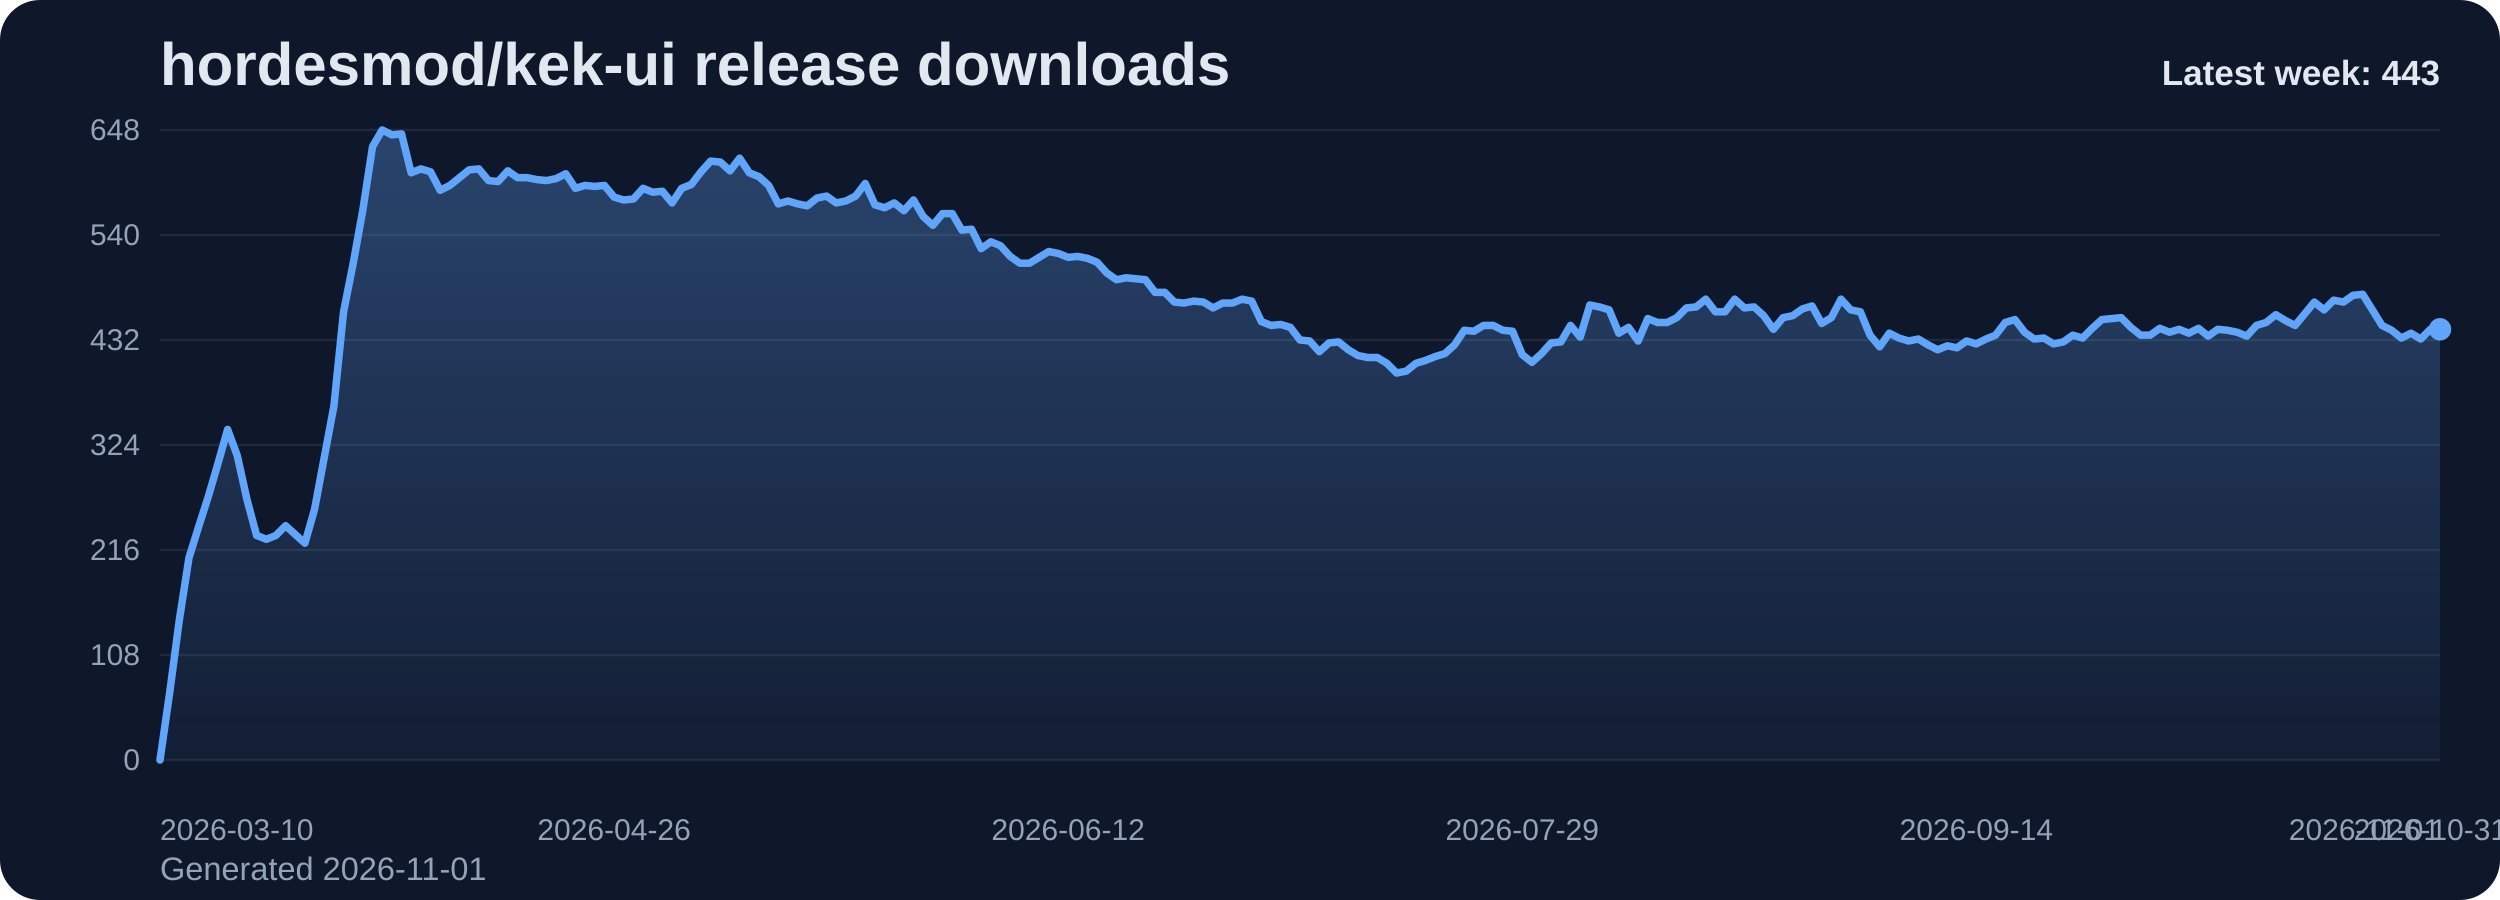
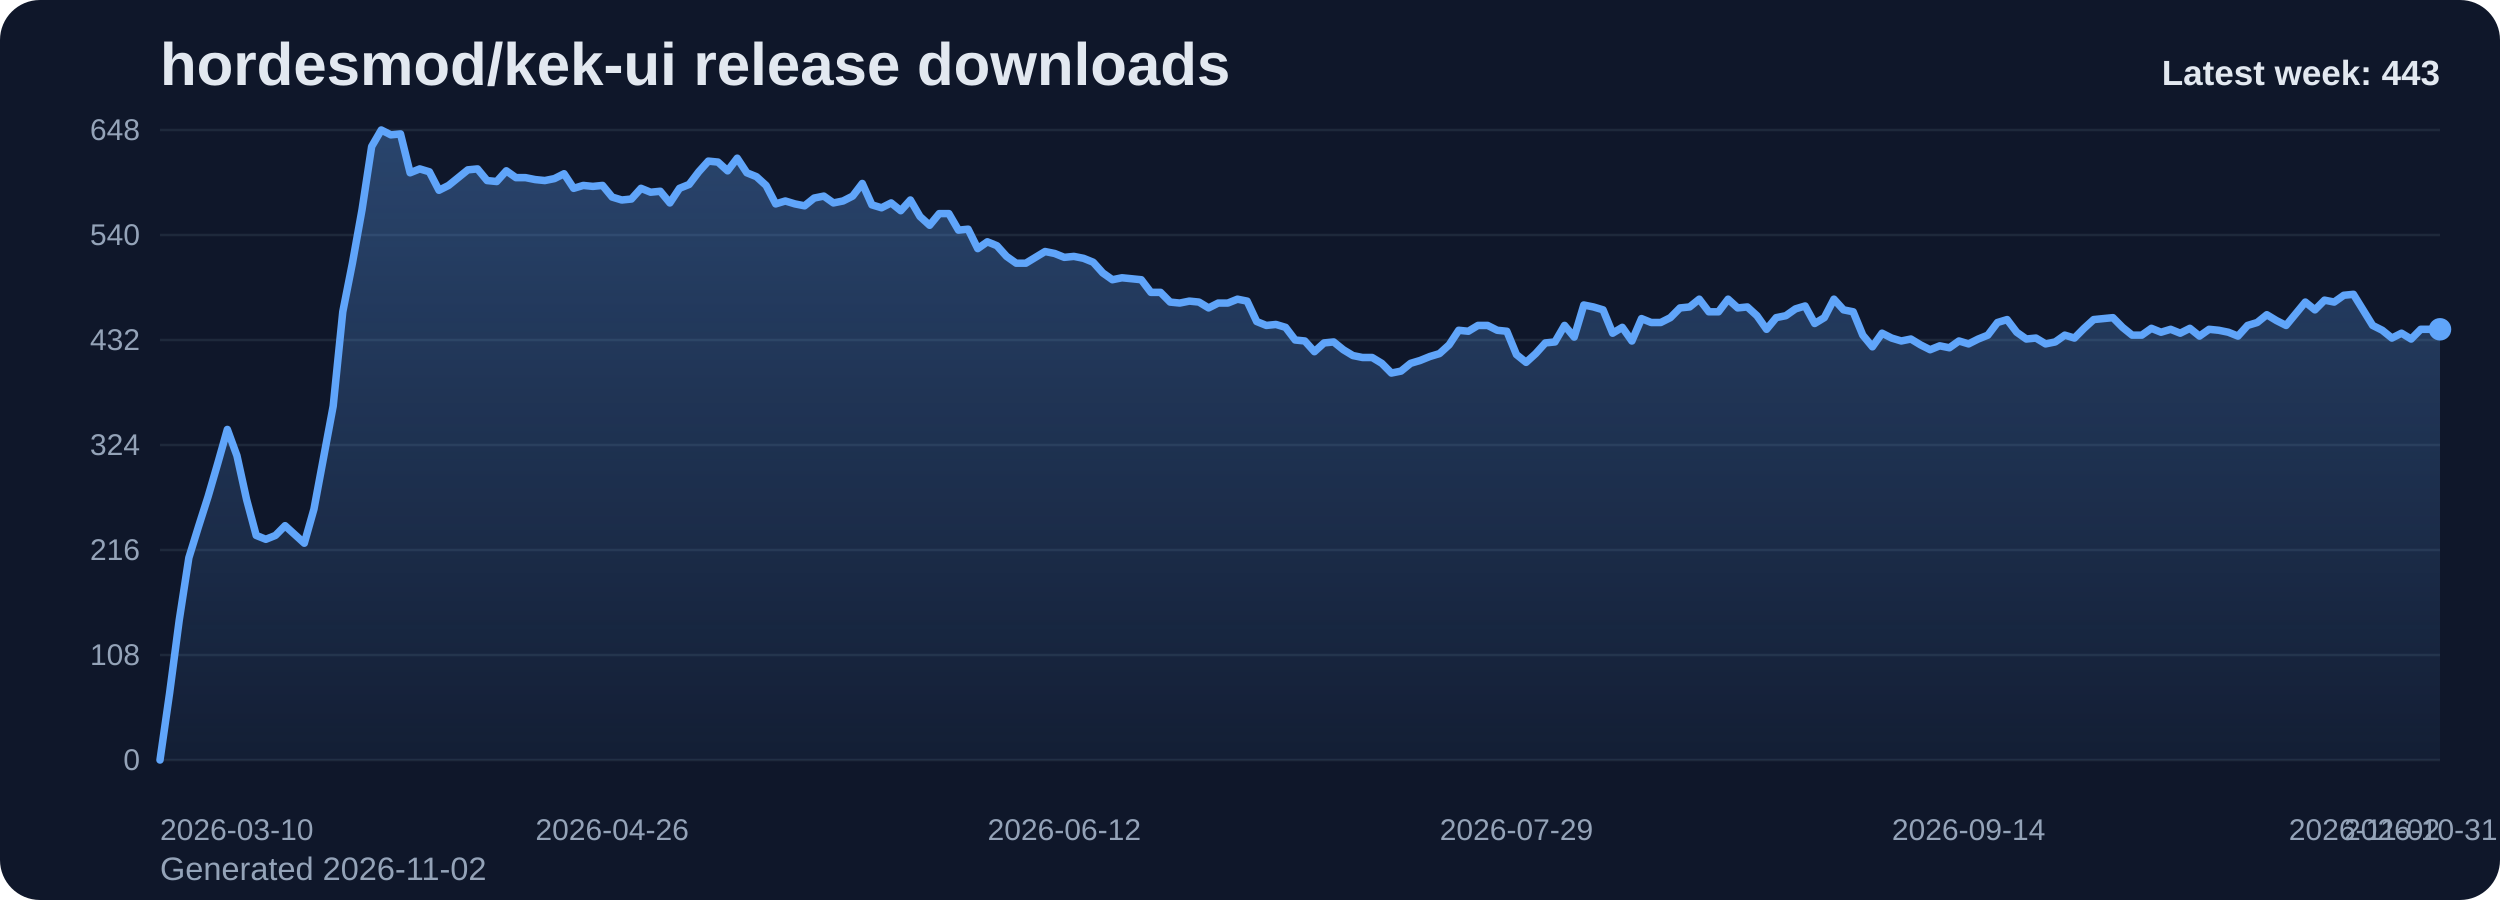
<svg xmlns="http://www.w3.org/2000/svg" viewBox="0 0 1000 360" role="img" aria-label="hordesmod/kek-ui release downloads chart">
  <defs>
    <linearGradient id="fill-weekly-slate" x1="0" y1="0" x2="0" y2="1">
      <stop offset="0%" stop-color="#60a5fa" stop-opacity="0.32" />
      <stop offset="100%" stop-color="#60a5fa" stop-opacity="0.05" />
    </linearGradient>
    <style>
      .bg { fill: #0f172a; }
      .title { font: 700 24px Arial, sans-serif; fill: #e2e8f0; }
      .sub { font: 400 13px Arial, sans-serif; fill: #94a3b8; }
      .grid { stroke: #1e293b; stroke-width: 1; }
      .axis { font: 400 12px Arial, sans-serif; fill: #94a3b8; }
      .line { fill: none; stroke: #60a5fa; stroke-width: 3; stroke-linecap: round; stroke-linejoin: round; }
      .dot { fill: #60a5fa; }
      .value { font: 600 11px Arial, sans-serif; fill: #cbd5e1; }
      .latest { font: 700 14px Arial, sans-serif; fill: #e2e8f0; }
    </style>
  </defs>
  <rect class="bg" x="0" y="0" width="1000" height="360" rx="16" />
  <text class="title" x="64" y="34">hordesmod/kek-ui release downloads</text>
-   <text class="sub" x="64" y="352">Generated 2026-11-01</text>
+   <text class="sub" x="64" y="352">Generated 2026-11-02</text>
  <line x1="64" y1="52.00" x2="976" y2="52.00" class="grid" />
  <text x="56" y="56.00" text-anchor="end" class="axis">648</text>
  <line x1="64" y1="94.00" x2="976" y2="94.00" class="grid" />
  <text x="56" y="98.00" text-anchor="end" class="axis">540</text>
  <line x1="64" y1="136.00" x2="976" y2="136.00" class="grid" />
  <text x="56" y="140.00" text-anchor="end" class="axis">432</text>
  <line x1="64" y1="178.00" x2="976" y2="178.00" class="grid" />
  <text x="56" y="182.00" text-anchor="end" class="axis">324</text>
  <line x1="64" y1="220.00" x2="976" y2="220.00" class="grid" />
  <text x="56" y="224.00" text-anchor="end" class="axis">216</text>
  <line x1="64" y1="262.00" x2="976" y2="262.00" class="grid" />
  <text x="56" y="266.00" text-anchor="end" class="axis">108</text>
  <line x1="64" y1="304.00" x2="976" y2="304.00" class="grid" />
  <text x="56" y="308.00" text-anchor="end" class="axis">0</text>
-   <path d="M 64.00 304 L 64.00 304.00 L 67.86 277.17 L 71.73 248.00 L 75.59 223.11 L 79.46 210.67 L 83.32 198.61 L 87.19 185.39 L 91.05 171.78 L 94.92 182.28 L 98.78 199.78 L 102.64 214.17 L 106.51 215.72 L 110.37 214.17 L 114.24 210.28 L 118.10 213.78 L 121.97 217.28 L 125.83 203.67 L 129.69 183.06 L 133.56 162.44 L 137.42 124.72 L 141.29 105.28 L 145.15 83.89 L 149.02 58.61 L 152.88 52.00 L 156.75 53.94 L 160.61 53.56 L 164.47 69.11 L 168.34 67.56 L 172.20 68.72 L 176.07 76.11 L 179.93 74.17 L 183.80 71.06 L 187.66 67.94 L 191.53 67.56 L 195.39 72.22 L 199.25 72.61 L 203.12 68.33 L 206.98 71.06 L 210.85 71.06 L 214.71 71.83 L 218.58 72.22 L 222.44 71.44 L 226.31 69.50 L 230.17 75.33 L 234.03 74.17 L 237.90 74.56 L 241.76 74.17 L 245.63 78.83 L 249.49 80.00 L 253.36 79.61 L 257.22 75.33 L 261.08 76.89 L 264.95 76.50 L 268.81 81.17 L 272.68 75.33 L 276.54 73.78 L 280.41 68.72 L 284.27 64.44 L 288.14 64.83 L 292.00 68.33 L 295.86 63.28 L 299.73 69.11 L 303.59 70.67 L 307.46 74.17 L 311.32 81.56 L 315.19 80.39 L 319.05 81.56 L 322.92 82.33 L 326.78 79.22 L 330.64 78.44 L 334.51 81.17 L 338.37 80.39 L 342.24 78.44 L 346.10 73.39 L 349.97 81.94 L 353.83 83.11 L 357.69 81.17 L 361.56 84.28 L 365.42 80.00 L 369.29 86.61 L 373.15 90.11 L 377.02 85.44 L 380.88 85.44 L 384.75 92.06 L 388.61 91.67 L 392.47 99.44 L 396.34 96.72 L 400.20 98.28 L 404.07 102.56 L 407.93 105.28 L 411.80 105.28 L 415.66 102.94 L 419.53 100.61 L 423.39 101.39 L 427.25 102.94 L 431.12 102.56 L 434.98 103.33 L 438.85 104.89 L 442.71 109.17 L 446.58 111.89 L 450.44 111.11 L 454.31 111.50 L 458.17 111.89 L 462.03 116.94 L 465.90 116.94 L 469.76 120.83 L 473.63 121.22 L 477.49 120.44 L 481.36 120.83 L 485.22 123.17 L 489.08 121.22 L 492.95 121.22 L 496.81 119.67 L 500.68 120.44 L 504.54 128.61 L 508.41 130.17 L 512.27 129.78 L 516.14 130.94 L 520.00 136.00 L 523.86 136.39 L 527.73 140.67 L 531.59 137.17 L 535.46 136.78 L 539.32 139.89 L 543.19 142.22 L 547.05 143.00 L 550.92 143.00 L 554.78 145.33 L 558.64 149.22 L 562.51 148.44 L 566.37 145.33 L 570.24 144.17 L 574.10 142.61 L 577.97 141.44 L 581.83 137.94 L 585.69 132.11 L 589.56 132.50 L 593.42 130.17 L 597.29 130.17 L 601.15 132.11 L 605.02 132.50 L 608.88 141.83 L 612.75 144.94 L 616.61 141.44 L 620.47 137.17 L 624.34 136.78 L 628.20 130.17 L 632.07 134.83 L 635.93 122.00 L 639.80 122.78 L 643.66 123.94 L 647.53 133.28 L 651.39 130.94 L 655.25 136.39 L 659.12 127.44 L 662.98 129.00 L 666.85 129.00 L 670.71 127.06 L 674.58 123.17 L 678.44 122.78 L 682.31 119.67 L 686.17 124.72 L 690.03 124.72 L 693.90 119.67 L 697.76 123.17 L 701.63 122.78 L 705.49 126.28 L 709.36 131.72 L 713.22 127.06 L 717.08 126.28 L 720.95 123.56 L 724.81 122.39 L 728.68 129.39 L 732.54 127.06 L 736.41 119.67 L 740.27 123.94 L 744.14 124.72 L 748.00 134.06 L 751.86 138.72 L 755.73 133.28 L 759.59 135.22 L 763.46 136.39 L 767.32 135.61 L 771.19 137.94 L 775.05 139.89 L 778.92 138.33 L 782.78 139.11 L 786.64 136.39 L 790.51 137.56 L 794.37 135.61 L 798.24 134.06 L 802.10 129.00 L 805.97 127.83 L 809.83 132.89 L 813.69 135.61 L 817.56 135.22 L 821.42 137.56 L 825.29 136.78 L 829.15 134.06 L 833.02 135.22 L 836.88 131.33 L 840.75 127.83 L 844.61 127.44 L 848.47 127.06 L 852.34 130.94 L 856.20 134.06 L 860.07 134.06 L 863.93 131.33 L 867.80 132.89 L 871.66 131.72 L 875.53 133.28 L 879.39 131.33 L 883.25 134.44 L 887.12 131.72 L 890.98 132.11 L 894.85 132.89 L 898.71 134.44 L 902.58 130.17 L 906.44 129.00 L 910.31 125.89 L 914.17 128.22 L 918.03 130.17 L 921.90 125.50 L 925.76 120.83 L 929.63 123.94 L 933.49 120.06 L 937.36 120.83 L 941.22 118.11 L 945.08 117.72 L 948.95 123.94 L 952.81 130.17 L 956.68 132.11 L 960.54 135.22 L 964.41 133.28 L 968.27 135.61 L 972.14 131.72 L 976.00 131.72 L 976.00 304 Z" fill="url(#fill-weekly-slate)" />
-   <polyline class="line" points="64.00,304.00 67.86,277.17 71.73,248.00 75.59,223.11 79.46,210.67 83.32,198.61 87.19,185.39 91.05,171.78 94.92,182.28 98.78,199.78 102.64,214.17 106.51,215.72 110.37,214.17 114.24,210.28 118.10,213.78 121.97,217.28 125.83,203.67 129.69,183.06 133.56,162.44 137.42,124.72 141.29,105.28 145.15,83.89 149.02,58.61 152.88,52.00 156.75,53.94 160.61,53.56 164.47,69.11 168.34,67.56 172.20,68.72 176.07,76.11 179.93,74.17 183.80,71.06 187.66,67.94 191.53,67.56 195.39,72.22 199.25,72.61 203.12,68.33 206.98,71.06 210.85,71.06 214.71,71.83 218.58,72.22 222.44,71.44 226.31,69.50 230.17,75.33 234.03,74.17 237.90,74.56 241.76,74.17 245.63,78.83 249.49,80.00 253.36,79.61 257.22,75.33 261.08,76.89 264.95,76.50 268.81,81.17 272.68,75.33 276.54,73.78 280.41,68.72 284.27,64.44 288.14,64.83 292.00,68.33 295.86,63.28 299.73,69.11 303.59,70.67 307.46,74.17 311.32,81.56 315.19,80.39 319.05,81.56 322.92,82.33 326.78,79.22 330.64,78.44 334.51,81.17 338.37,80.39 342.24,78.44 346.10,73.39 349.97,81.94 353.83,83.11 357.69,81.17 361.56,84.28 365.42,80.00 369.29,86.61 373.15,90.11 377.02,85.44 380.88,85.44 384.75,92.06 388.61,91.67 392.47,99.44 396.34,96.72 400.20,98.28 404.07,102.56 407.93,105.28 411.80,105.28 415.66,102.94 419.53,100.61 423.39,101.39 427.25,102.94 431.12,102.56 434.98,103.33 438.85,104.89 442.71,109.17 446.58,111.89 450.44,111.11 454.31,111.50 458.17,111.89 462.03,116.94 465.90,116.94 469.76,120.83 473.63,121.22 477.49,120.44 481.36,120.83 485.22,123.17 489.08,121.22 492.95,121.22 496.81,119.67 500.68,120.44 504.54,128.61 508.41,130.17 512.27,129.78 516.14,130.94 520.00,136.00 523.86,136.39 527.73,140.67 531.59,137.17 535.46,136.78 539.32,139.89 543.19,142.22 547.05,143.00 550.92,143.00 554.78,145.33 558.64,149.22 562.51,148.44 566.37,145.33 570.24,144.17 574.10,142.61 577.97,141.44 581.83,137.94 585.69,132.11 589.56,132.50 593.42,130.17 597.29,130.17 601.15,132.11 605.02,132.50 608.88,141.83 612.75,144.94 616.61,141.44 620.47,137.17 624.34,136.78 628.20,130.17 632.07,134.83 635.93,122.00 639.80,122.78 643.66,123.94 647.53,133.28 651.39,130.94 655.25,136.39 659.12,127.44 662.98,129.00 666.85,129.00 670.71,127.06 674.58,123.17 678.44,122.78 682.31,119.67 686.17,124.72 690.03,124.72 693.90,119.67 697.76,123.17 701.63,122.78 705.49,126.28 709.36,131.72 713.22,127.06 717.08,126.28 720.95,123.56 724.81,122.39 728.68,129.39 732.54,127.06 736.41,119.67 740.27,123.94 744.14,124.72 748.00,134.06 751.86,138.72 755.73,133.28 759.59,135.22 763.46,136.39 767.32,135.61 771.19,137.94 775.05,139.89 778.92,138.33 782.78,139.11 786.64,136.39 790.51,137.56 794.37,135.61 798.24,134.06 802.10,129.00 805.97,127.83 809.83,132.89 813.69,135.61 817.56,135.22 821.42,137.56 825.29,136.78 829.15,134.06 833.02,135.22 836.88,131.33 840.75,127.83 844.61,127.44 848.47,127.06 852.34,130.94 856.20,134.06 860.07,134.06 863.93,131.33 867.80,132.89 871.66,131.72 875.53,133.28 879.39,131.33 883.25,134.44 887.12,131.72 890.98,132.11 894.85,132.89 898.71,134.44 902.58,130.17 906.44,129.00 910.31,125.89 914.17,128.22 918.03,130.17 921.90,125.50 925.76,120.83 929.63,123.94 933.49,120.06 937.36,120.83 941.22,118.11 945.08,117.72 948.95,123.94 952.81,130.17 956.68,132.11 960.54,135.22 964.41,133.28 968.27,135.61 972.14,131.72 976.00,131.72" />
+   <path d="M 64.00 304 L 64.00 304.00 L 67.85 277.17 L 71.70 248.00 L 75.54 223.11 L 79.39 210.67 L 83.24 198.61 L 87.09 185.39 L 90.94 171.78 L 94.78 182.28 L 98.63 199.78 L 102.48 214.17 L 106.33 215.72 L 110.18 214.17 L 114.03 210.28 L 117.87 213.78 L 121.72 217.28 L 125.57 203.67 L 129.42 183.06 L 133.27 162.44 L 137.11 124.72 L 140.96 105.28 L 144.81 83.89 L 148.66 58.61 L 152.51 52.00 L 156.35 53.94 L 160.20 53.56 L 164.05 69.11 L 167.90 67.56 L 171.75 68.72 L 175.59 76.11 L 179.44 74.17 L 183.29 71.06 L 187.14 67.94 L 190.99 67.56 L 194.84 72.22 L 198.68 72.61 L 202.53 68.33 L 206.38 71.06 L 210.23 71.06 L 214.08 71.83 L 217.92 72.22 L 221.77 71.44 L 225.62 69.50 L 229.47 75.33 L 233.32 74.17 L 237.16 74.56 L 241.01 74.17 L 244.86 78.83 L 248.71 80.00 L 252.56 79.61 L 256.41 75.33 L 260.25 76.89 L 264.10 76.50 L 267.95 81.17 L 271.80 75.33 L 275.65 73.78 L 279.49 68.72 L 283.34 64.44 L 287.19 64.83 L 291.04 68.33 L 294.89 63.28 L 298.73 69.11 L 302.58 70.67 L 306.43 74.17 L 310.28 81.56 L 314.13 80.39 L 317.97 81.56 L 321.82 82.33 L 325.67 79.22 L 329.52 78.44 L 333.37 81.17 L 337.22 80.39 L 341.06 78.44 L 344.91 73.39 L 348.76 81.94 L 352.61 83.11 L 356.46 81.17 L 360.30 84.28 L 364.15 80.00 L 368.00 86.61 L 371.85 90.11 L 375.70 85.44 L 379.54 85.44 L 383.39 92.06 L 387.24 91.67 L 391.09 99.44 L 394.94 96.72 L 398.78 98.28 L 402.63 102.56 L 406.48 105.28 L 410.33 105.28 L 414.18 102.94 L 418.03 100.61 L 421.87 101.39 L 425.72 102.94 L 429.57 102.56 L 433.42 103.33 L 437.27 104.89 L 441.11 109.17 L 444.96 111.89 L 448.81 111.11 L 452.66 111.50 L 456.51 111.89 L 460.35 116.94 L 464.20 116.94 L 468.05 120.83 L 471.90 121.22 L 475.75 120.44 L 479.59 120.83 L 483.44 123.17 L 487.29 121.22 L 491.14 121.22 L 494.99 119.67 L 498.84 120.44 L 502.68 128.61 L 506.53 130.17 L 510.38 129.78 L 514.23 130.94 L 518.08 136.00 L 521.92 136.39 L 525.77 140.67 L 529.62 137.17 L 533.47 136.78 L 537.32 139.89 L 541.16 142.22 L 545.01 143.00 L 548.86 143.00 L 552.71 145.33 L 556.56 149.22 L 560.41 148.44 L 564.25 145.33 L 568.10 144.17 L 571.95 142.61 L 575.80 141.44 L 579.65 137.94 L 583.49 132.11 L 587.34 132.50 L 591.19 130.17 L 595.04 130.17 L 598.89 132.11 L 602.73 132.50 L 606.58 141.83 L 610.43 144.94 L 614.28 141.44 L 618.13 137.17 L 621.97 136.78 L 625.82 130.17 L 629.67 134.83 L 633.52 122.00 L 637.37 122.78 L 641.22 123.94 L 645.06 133.28 L 648.91 130.94 L 652.76 136.39 L 656.61 127.44 L 660.46 129.00 L 664.30 129.00 L 668.15 127.06 L 672.00 123.17 L 675.85 122.78 L 679.70 119.67 L 683.54 124.72 L 687.39 124.72 L 691.24 119.67 L 695.09 123.17 L 698.94 122.78 L 702.78 126.28 L 706.63 131.72 L 710.48 127.06 L 714.33 126.28 L 718.18 123.56 L 722.03 122.39 L 725.87 129.39 L 729.72 127.06 L 733.57 119.67 L 737.42 123.94 L 741.27 124.72 L 745.11 134.06 L 748.96 138.72 L 752.81 133.28 L 756.66 135.22 L 760.51 136.39 L 764.35 135.61 L 768.20 137.94 L 772.05 139.89 L 775.90 138.33 L 779.75 139.11 L 783.59 136.39 L 787.44 137.56 L 791.29 135.61 L 795.14 134.06 L 798.99 129.00 L 802.84 127.83 L 806.68 132.89 L 810.53 135.61 L 814.38 135.22 L 818.23 137.56 L 822.08 136.78 L 825.92 134.06 L 829.77 135.22 L 833.62 131.33 L 837.47 127.83 L 841.32 127.44 L 845.16 127.06 L 849.01 130.94 L 852.86 134.06 L 856.71 134.06 L 860.56 131.33 L 864.41 132.89 L 868.25 131.72 L 872.10 133.28 L 875.95 131.33 L 879.80 134.44 L 883.65 131.72 L 887.49 132.11 L 891.34 132.89 L 895.19 134.44 L 899.04 130.17 L 902.89 129.00 L 906.73 125.89 L 910.58 128.22 L 914.43 130.17 L 918.28 125.50 L 922.13 120.83 L 925.97 123.94 L 929.82 120.06 L 933.67 120.83 L 937.52 118.11 L 941.37 117.72 L 945.22 123.94 L 949.06 130.17 L 952.91 132.11 L 956.76 135.22 L 960.61 133.28 L 964.46 135.61 L 968.30 131.72 L 972.15 131.72 L 976.00 131.72 L 976.00 304 Z" fill="url(#fill-weekly-slate)" />
+   <polyline class="line" points="64.00,304.00 67.85,277.17 71.70,248.00 75.54,223.11 79.39,210.67 83.24,198.61 87.09,185.39 90.94,171.78 94.78,182.28 98.63,199.78 102.48,214.17 106.33,215.72 110.18,214.17 114.03,210.28 117.87,213.78 121.72,217.28 125.57,203.67 129.42,183.06 133.27,162.44 137.11,124.72 140.96,105.28 144.81,83.89 148.66,58.61 152.51,52.00 156.35,53.94 160.20,53.56 164.05,69.11 167.90,67.56 171.75,68.72 175.59,76.11 179.44,74.17 183.29,71.06 187.14,67.94 190.99,67.56 194.84,72.22 198.68,72.61 202.53,68.33 206.38,71.06 210.23,71.06 214.08,71.83 217.92,72.22 221.77,71.44 225.62,69.50 229.47,75.33 233.32,74.17 237.16,74.56 241.01,74.17 244.86,78.83 248.71,80.00 252.56,79.61 256.41,75.33 260.25,76.89 264.10,76.50 267.95,81.17 271.80,75.33 275.65,73.78 279.49,68.72 283.34,64.44 287.19,64.83 291.04,68.33 294.89,63.28 298.73,69.11 302.58,70.67 306.43,74.17 310.28,81.56 314.13,80.39 317.97,81.56 321.82,82.33 325.67,79.22 329.52,78.44 333.37,81.17 337.22,80.39 341.06,78.44 344.91,73.39 348.76,81.94 352.61,83.11 356.46,81.17 360.30,84.28 364.15,80.00 368.00,86.61 371.85,90.11 375.70,85.44 379.54,85.44 383.39,92.06 387.24,91.67 391.09,99.44 394.94,96.72 398.78,98.28 402.63,102.56 406.48,105.28 410.33,105.28 414.18,102.94 418.03,100.61 421.87,101.39 425.72,102.94 429.57,102.56 433.42,103.33 437.27,104.89 441.11,109.17 444.96,111.89 448.81,111.11 452.66,111.50 456.51,111.89 460.35,116.94 464.20,116.94 468.05,120.83 471.90,121.22 475.75,120.44 479.59,120.83 483.44,123.17 487.29,121.22 491.14,121.22 494.99,119.67 498.84,120.44 502.68,128.61 506.53,130.17 510.38,129.78 514.23,130.94 518.08,136.00 521.92,136.39 525.77,140.67 529.62,137.17 533.47,136.78 537.32,139.89 541.16,142.22 545.01,143.00 548.86,143.00 552.71,145.33 556.56,149.22 560.41,148.44 564.25,145.33 568.10,144.17 571.95,142.61 575.80,141.44 579.65,137.94 583.49,132.11 587.34,132.50 591.19,130.17 595.04,130.17 598.89,132.11 602.73,132.50 606.58,141.83 610.43,144.94 614.28,141.44 618.13,137.17 621.97,136.78 625.82,130.17 629.67,134.83 633.52,122.00 637.37,122.78 641.22,123.94 645.06,133.28 648.91,130.94 652.76,136.39 656.61,127.44 660.46,129.00 664.30,129.00 668.15,127.06 672.00,123.17 675.85,122.78 679.70,119.67 683.54,124.72 687.39,124.72 691.24,119.67 695.09,123.17 698.94,122.78 702.78,126.28 706.63,131.72 710.48,127.06 714.33,126.28 718.18,123.56 722.03,122.39 725.87,129.39 729.72,127.06 733.57,119.67 737.42,123.94 741.27,124.72 745.11,134.06 748.96,138.72 752.81,133.28 756.66,135.22 760.51,136.39 764.35,135.61 768.20,137.94 772.05,139.89 775.90,138.33 779.75,139.11 783.59,136.39 787.44,137.56 791.29,135.61 795.14,134.06 798.99,129.00 802.84,127.83 806.68,132.89 810.53,135.61 814.38,135.22 818.23,137.56 822.08,136.78 825.92,134.06 829.77,135.22 833.62,131.33 837.47,127.83 841.32,127.44 845.16,127.06 849.01,130.94 852.86,134.06 856.71,134.06 860.56,131.33 864.41,132.89 868.25,131.72 872.10,133.28 875.95,131.33 879.80,134.44 883.65,131.72 887.49,132.11 891.34,132.89 895.19,134.44 899.04,130.17 902.89,129.00 906.73,125.89 910.58,128.22 914.43,130.17 918.28,125.50 922.13,120.83 925.97,123.94 929.82,120.06 933.67,120.83 937.52,118.11 941.37,117.72 945.22,123.94 949.06,130.17 952.91,132.11 956.76,135.22 960.61,133.28 964.46,135.61 968.30,131.72 972.15,131.72 976.00,131.72" />
  <circle class="dot" cx="976.00" cy="131.72" r="4.5" />
  <text class="axis" x="64.00" y="336" text-anchor="start">2026-03-10</text>
-   <text class="axis" x="245.63" y="336" text-anchor="middle">2026-04-26</text>
-   <text class="axis" x="427.25" y="336" text-anchor="middle">2026-06-12</text>
-   <text class="axis" x="608.88" y="336" text-anchor="middle">2026-07-29</text>
-   <text class="axis" x="790.51" y="336" text-anchor="middle">2026-09-14</text>
-   <text class="axis" x="972.14" y="336" text-anchor="middle">2026-10-31</text>
-   <text class="axis" x="976.00" y="336" text-anchor="end">2026-11-01</text>
+   <text class="axis" x="244.86" y="336" text-anchor="middle">2026-04-26</text>
+   <text class="axis" x="425.72" y="336" text-anchor="middle">2026-06-12</text>
+   <text class="axis" x="606.58" y="336" text-anchor="middle">2026-07-29</text>
+   <text class="axis" x="787.44" y="336" text-anchor="middle">2026-09-14</text>
+   <text class="axis" x="968.30" y="336" text-anchor="middle">2026-10-31</text>
+   <text class="axis" x="976.00" y="336" text-anchor="end">2026-11-02</text>
  <text class="latest" x="976" y="34" text-anchor="end">Latest week: 443</text>
</svg>
